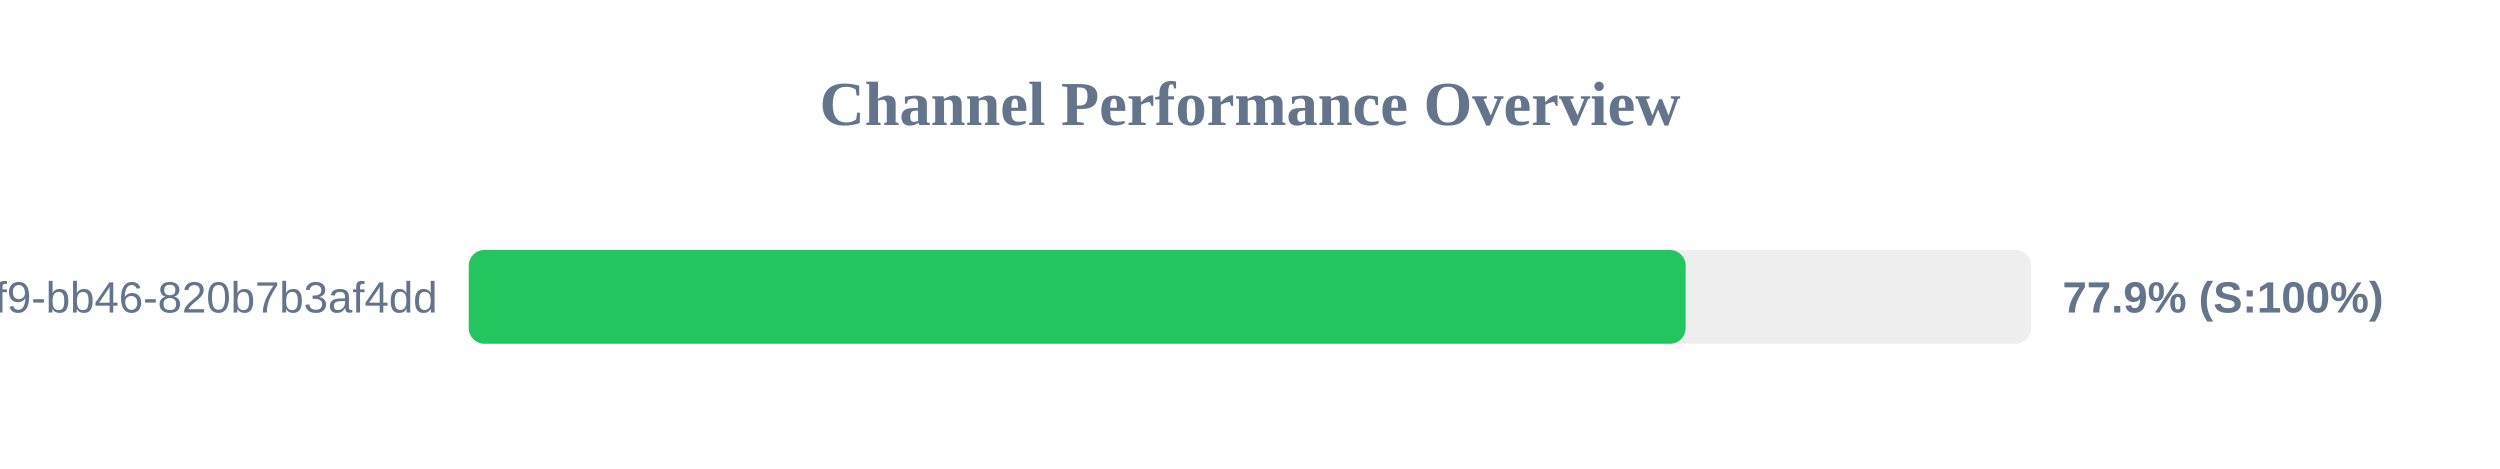
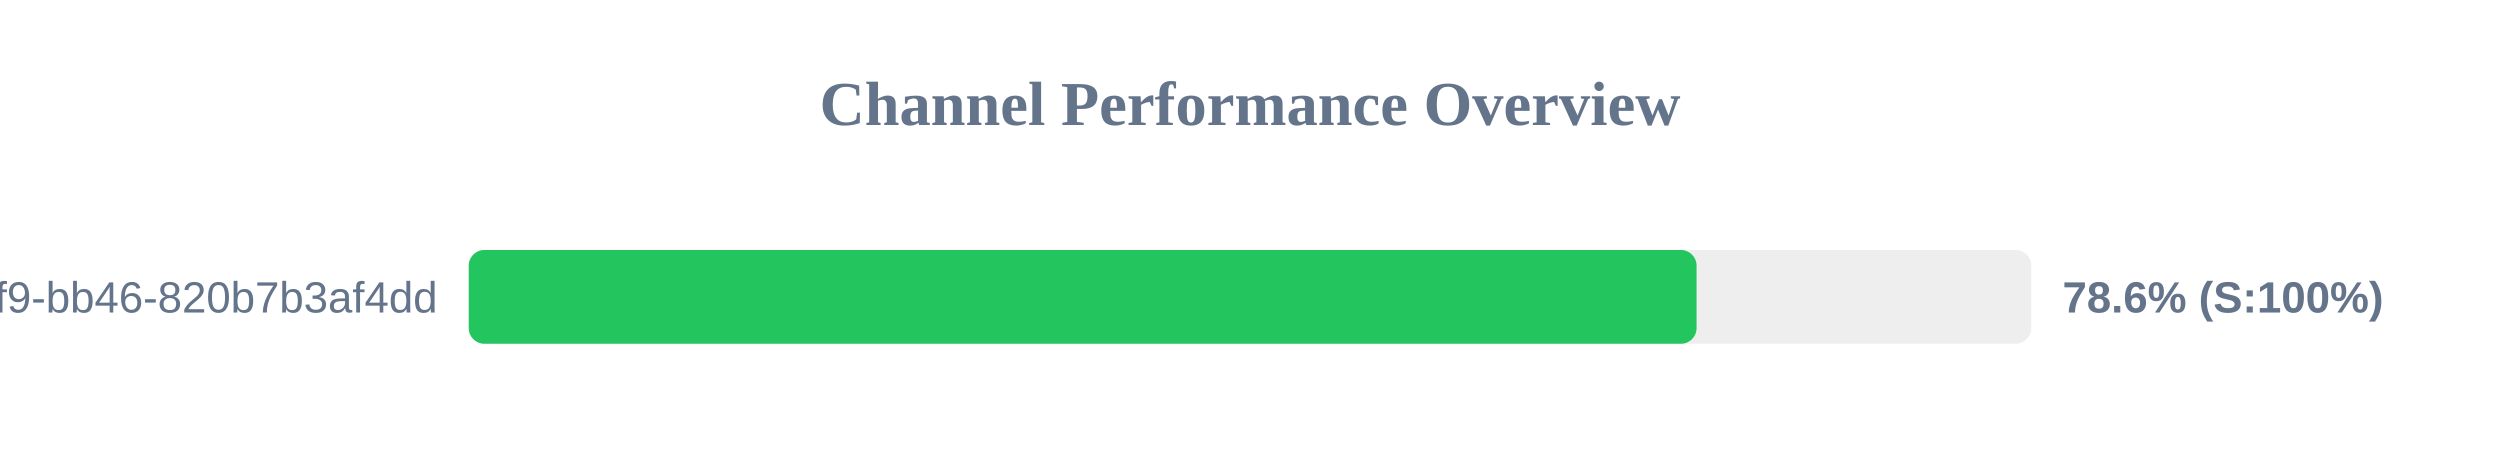
<svg xmlns="http://www.w3.org/2000/svg" width="800" height="150" version="1.1">
  <style>
        .row { font: 14px Arial; fill: #64748b; }
        .score { font: bold 14px Arial; fill: #64748b; }
    </style>
  <text x="400" y="40" text-anchor="middle" font-size="20px" font-weight="bold" fill="#64748b">Channel Performance Overview</text>
  <rect x="150" y="80" width="500" height="30" fill="#eee" rx="5" />
-   <rect x="150" y="80" width="389.4" height="30" fill="#22c55e" rx="5" />
+   <rect x="150" y="80" width="392.9" height="30" fill="#22c55e" rx="5" />
  <text x="140" y="100" text-anchor="end" class="row">?uuid=80b2ac81-ba69-41f9-bb46-820b7b3af4dd</text>
-   <text x="660" y="100" text-anchor="start" class="score">77.9% (S:100%)</text>
+   <text x="660" y="100" text-anchor="start" class="score">78.6% (S:100%)</text>
</svg>
